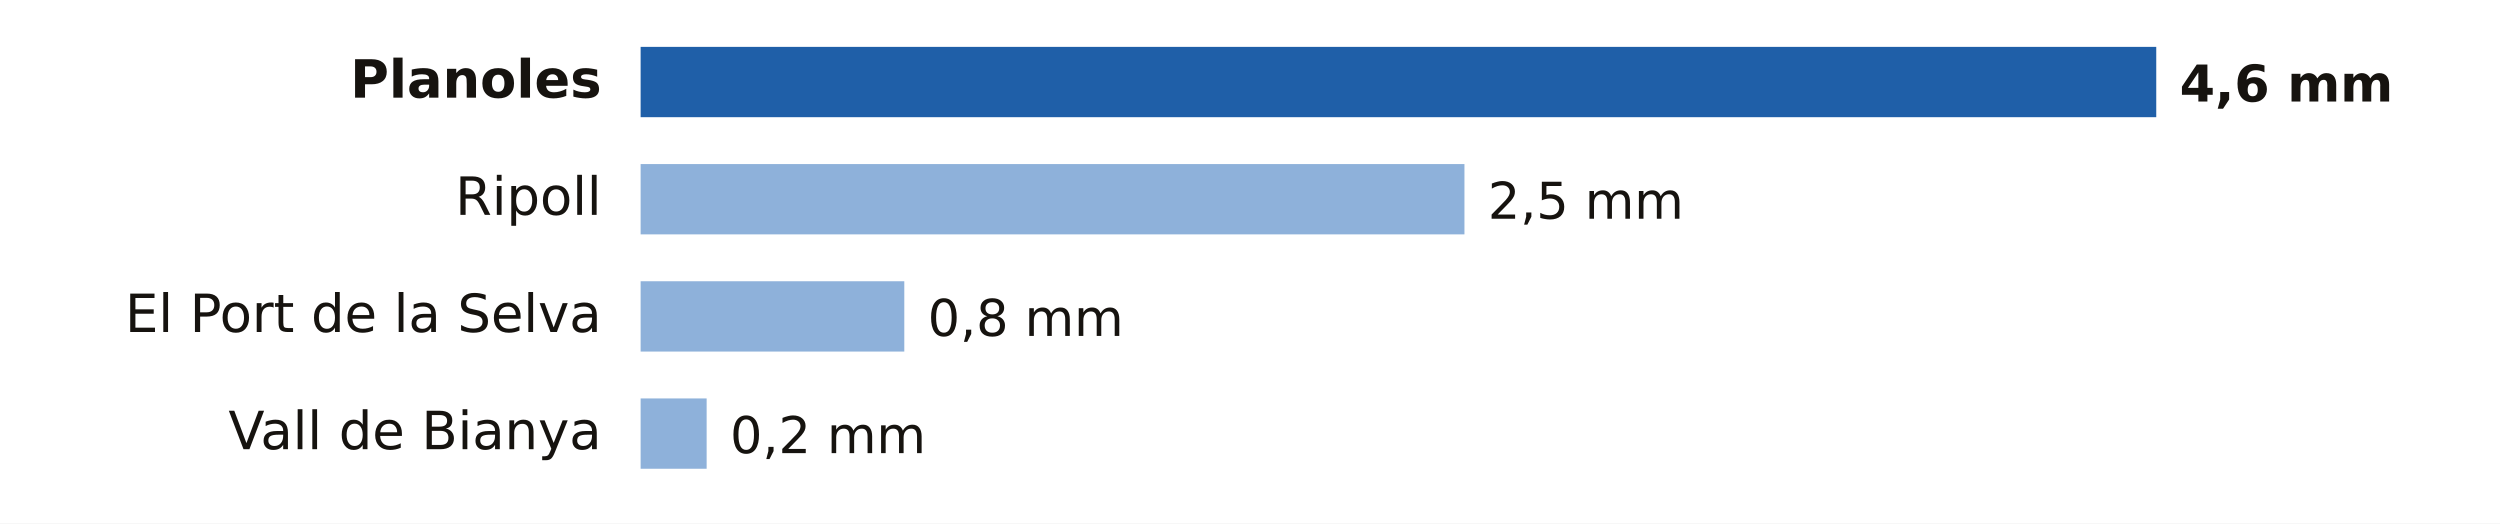
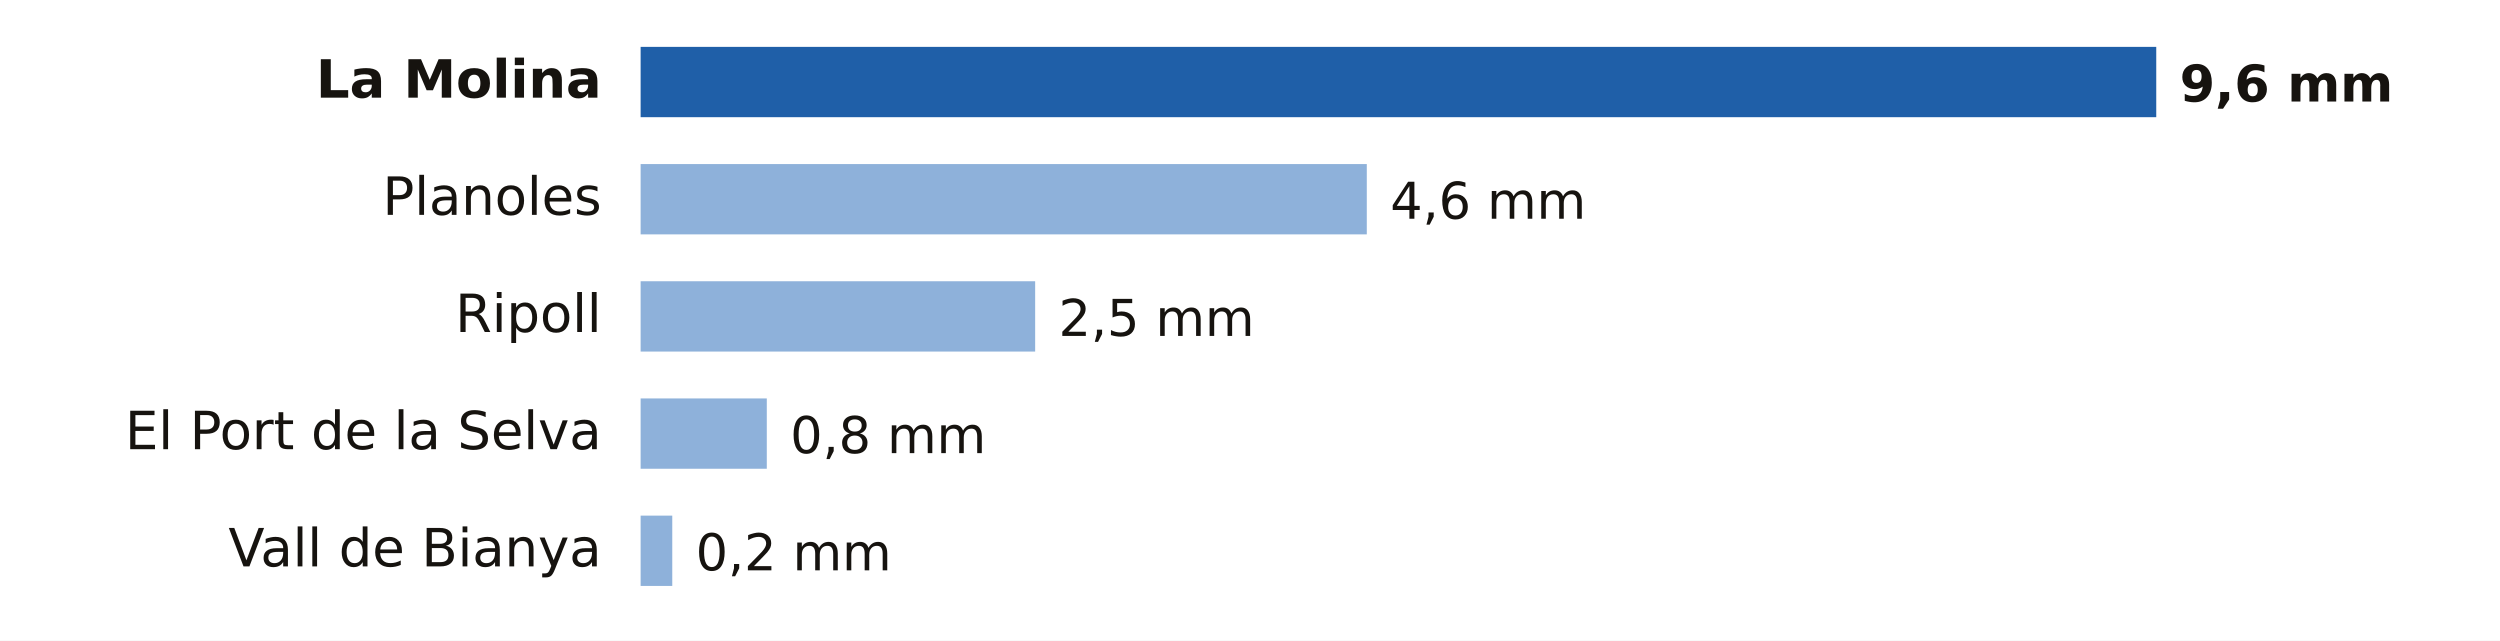
- <svg xmlns="http://www.w3.org/2000/svg" viewBox="0 0 640 134" width="640" height="134" role="img" aria-label="Lluvia entre la medianoche y las 8:00 del martes 20 de octubre en Girona">
-   <rect width="640" height="134" fill="#FFFFFF" />
-   <text x="154.0" y="25.0" font-size="13.5" fill="#16130F" text-anchor="end" font-weight="600" font-family="Public Sans, DejaVu Sans, Arial, sans-serif">Planoles</text>
+ <svg xmlns="http://www.w3.org/2000/svg" viewBox="0 0 640 164" width="640" height="164" role="img" aria-label="Lluvia entre la medianoche y las 8:00 del martes 20 de octubre en Girona">
+   <rect width="640" height="164" fill="#FFFFFF" />
+   <text x="154.0" y="25.0" font-size="13.5" fill="#16130F" text-anchor="end" font-weight="600" font-family="Public Sans, DejaVu Sans, Arial, sans-serif">La Molina</text>
  <rect x="164" y="12" width="388.0" height="18" fill="#1F5FA8" />
-   <text x="558.0" y="26.0" font-size="13" fill="#16130F" text-anchor="start" font-weight="700" font-family="Public Sans, DejaVu Sans, Arial, sans-serif">4,6 mm</text>
-   <text x="154.0" y="55.0" font-size="13.5" fill="#16130F" text-anchor="end" font-weight="400" font-family="Public Sans, DejaVu Sans, Arial, sans-serif">Ripoll</text>
-   <rect x="164" y="42" width="210.9" height="18" fill="#8EB1DA" />
-   <text x="380.9" y="56.0" font-size="13" fill="#16130F" text-anchor="start" font-weight="500" font-family="Public Sans, DejaVu Sans, Arial, sans-serif">2,5 mm</text>
-   <text x="154.0" y="85.0" font-size="13.5" fill="#16130F" text-anchor="end" font-weight="400" font-family="Public Sans, DejaVu Sans, Arial, sans-serif">El Port de la Selva</text>
-   <rect x="164" y="72" width="67.5" height="18" fill="#8EB1DA" />
-   <text x="237.5" y="86.0" font-size="13" fill="#16130F" text-anchor="start" font-weight="500" font-family="Public Sans, DejaVu Sans, Arial, sans-serif">0,8 mm</text>
-   <text x="154.0" y="115.0" font-size="13.5" fill="#16130F" text-anchor="end" font-weight="400" font-family="Public Sans, DejaVu Sans, Arial, sans-serif">Vall de Bianya</text>
-   <rect x="164" y="102" width="16.9" height="18" fill="#8EB1DA" />
-   <text x="186.9" y="116.0" font-size="13" fill="#16130F" text-anchor="start" font-weight="500" font-family="Public Sans, DejaVu Sans, Arial, sans-serif">0,2 mm</text>
+   <text x="558.0" y="26.0" font-size="13" fill="#16130F" text-anchor="start" font-weight="700" font-family="Public Sans, DejaVu Sans, Arial, sans-serif">9,6 mm</text>
+   <text x="154.0" y="55.0" font-size="13.5" fill="#16130F" text-anchor="end" font-weight="400" font-family="Public Sans, DejaVu Sans, Arial, sans-serif">Planoles</text>
+   <rect x="164" y="42" width="185.9" height="18" fill="#8EB1DA" />
+   <text x="355.9" y="56.0" font-size="13" fill="#16130F" text-anchor="start" font-weight="500" font-family="Public Sans, DejaVu Sans, Arial, sans-serif">4,6 mm</text>
+   <text x="154.0" y="85.0" font-size="13.5" fill="#16130F" text-anchor="end" font-weight="400" font-family="Public Sans, DejaVu Sans, Arial, sans-serif">Ripoll</text>
+   <rect x="164" y="72" width="101.0" height="18" fill="#8EB1DA" />
+   <text x="271.0" y="86.0" font-size="13" fill="#16130F" text-anchor="start" font-weight="500" font-family="Public Sans, DejaVu Sans, Arial, sans-serif">2,5 mm</text>
+   <text x="154.0" y="115.0" font-size="13.5" fill="#16130F" text-anchor="end" font-weight="400" font-family="Public Sans, DejaVu Sans, Arial, sans-serif">El Port de la Selva</text>
+   <rect x="164" y="102" width="32.3" height="18" fill="#8EB1DA" />
+   <text x="202.3" y="116.0" font-size="13" fill="#16130F" text-anchor="start" font-weight="500" font-family="Public Sans, DejaVu Sans, Arial, sans-serif">0,8 mm</text>
+   <text x="154.0" y="145.0" font-size="13.5" fill="#16130F" text-anchor="end" font-weight="400" font-family="Public Sans, DejaVu Sans, Arial, sans-serif">Vall de Bianya</text>
+   <rect x="164" y="132" width="8.1" height="18" fill="#8EB1DA" />
+   <text x="178.1" y="146.0" font-size="13" fill="#16130F" text-anchor="start" font-weight="500" font-family="Public Sans, DejaVu Sans, Arial, sans-serif">0,2 mm</text>
</svg>
